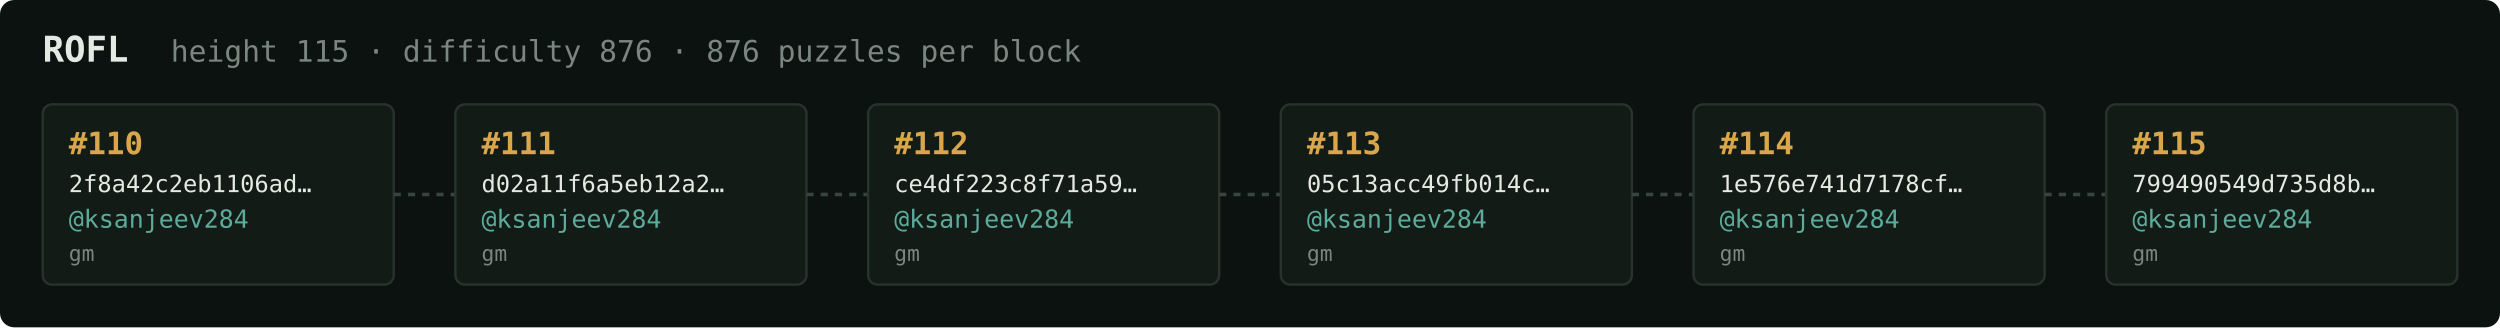
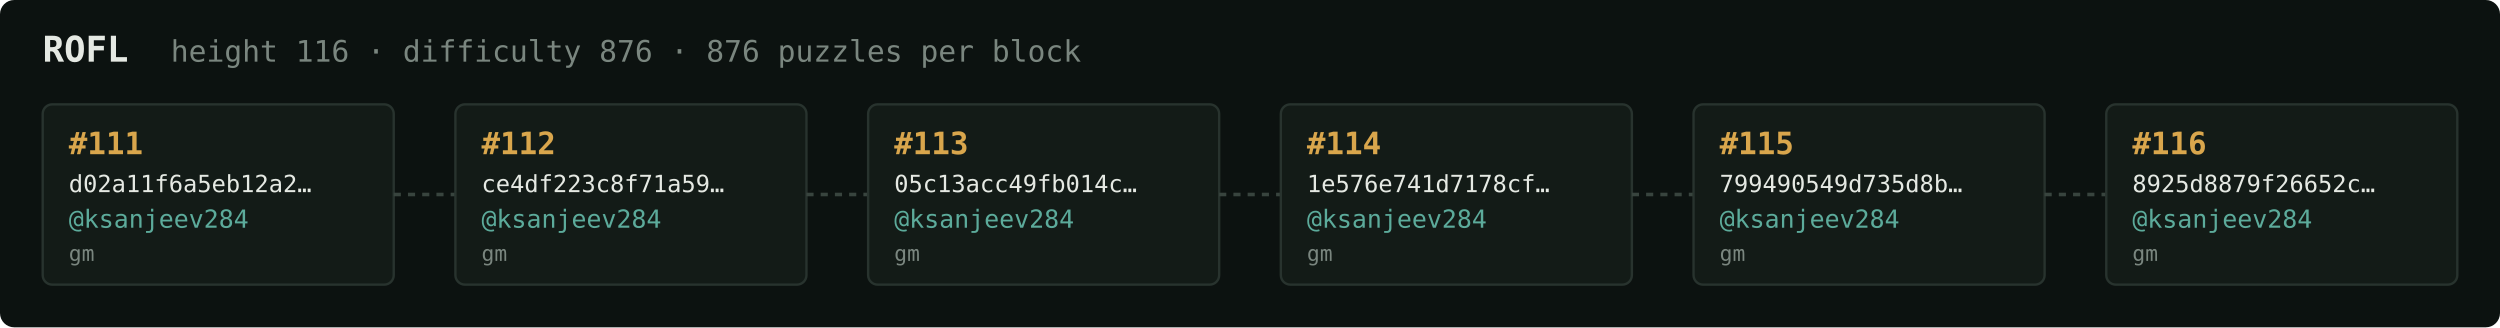
<svg xmlns="http://www.w3.org/2000/svg" width="1054" height="138" viewBox="0 0 1054 138" font-family="ui-monospace,SFMono-Regular,Menlo,monospace">
  <rect fill="#0c1210" width="1054" height="138" rx="6" />
  <text x="18" y="26" fill="#e5e9e3" font-size="15" font-weight="700">ROFL</text>
-   <text x="72" y="26" fill="#7a867f" font-size="12.5">height 115 · difficulty 876 · 876 puzzles per block</text>
+   <text x="72" y="26" fill="#7a867f" font-size="12.5">height 116 · difficulty 876 · 876 puzzles per block</text>
  <rect x="18" y="44" width="148" height="76" rx="4" fill="#131b17" stroke="#28332e" stroke-width="1" />
-   <text x="29" y="65" fill="#d9a64c" font-size="13" font-weight="700">#110</text>
-   <text x="29" y="81" fill="#e5e9e3" font-size="10">2f8a42c2eb1106ad…</text>
+   <text x="29" y="65" fill="#d9a64c" font-size="13" font-weight="700">#111</text>
+   <text x="29" y="81" fill="#e5e9e3" font-size="10">d02a11f6a5eb12a2…</text>
  <text x="29" y="96" fill="#5cab9b" font-size="10.5">@ksanjeev284</text>
  <text x="29" y="110" fill="#7a867f" font-size="9">gm</text>
  <line x1="166" y1="82.0" x2="192" y2="82.0" stroke="#38443e" stroke-width="1.5" stroke-dasharray="3 3" />
  <rect x="192" y="44" width="148" height="76" rx="4" fill="#131b17" stroke="#28332e" stroke-width="1" />
-   <text x="203" y="65" fill="#d9a64c" font-size="13" font-weight="700">#111</text>
-   <text x="203" y="81" fill="#e5e9e3" font-size="10">d02a11f6a5eb12a2…</text>
+   <text x="203" y="65" fill="#d9a64c" font-size="13" font-weight="700">#112</text>
+   <text x="203" y="81" fill="#e5e9e3" font-size="10">ce4df223c8f71a59…</text>
  <text x="203" y="96" fill="#5cab9b" font-size="10.5">@ksanjeev284</text>
  <text x="203" y="110" fill="#7a867f" font-size="9">gm</text>
  <line x1="340" y1="82.0" x2="366" y2="82.0" stroke="#38443e" stroke-width="1.5" stroke-dasharray="3 3" />
  <rect x="366" y="44" width="148" height="76" rx="4" fill="#131b17" stroke="#28332e" stroke-width="1" />
-   <text x="377" y="65" fill="#d9a64c" font-size="13" font-weight="700">#112</text>
-   <text x="377" y="81" fill="#e5e9e3" font-size="10">ce4df223c8f71a59…</text>
+   <text x="377" y="65" fill="#d9a64c" font-size="13" font-weight="700">#113</text>
+   <text x="377" y="81" fill="#e5e9e3" font-size="10">05c13acc49fb014c…</text>
  <text x="377" y="96" fill="#5cab9b" font-size="10.5">@ksanjeev284</text>
  <text x="377" y="110" fill="#7a867f" font-size="9">gm</text>
  <line x1="514" y1="82.0" x2="540" y2="82.0" stroke="#38443e" stroke-width="1.5" stroke-dasharray="3 3" />
  <rect x="540" y="44" width="148" height="76" rx="4" fill="#131b17" stroke="#28332e" stroke-width="1" />
-   <text x="551" y="65" fill="#d9a64c" font-size="13" font-weight="700">#113</text>
-   <text x="551" y="81" fill="#e5e9e3" font-size="10">05c13acc49fb014c…</text>
+   <text x="551" y="65" fill="#d9a64c" font-size="13" font-weight="700">#114</text>
+   <text x="551" y="81" fill="#e5e9e3" font-size="10">1e576e741d7178cf…</text>
  <text x="551" y="96" fill="#5cab9b" font-size="10.5">@ksanjeev284</text>
  <text x="551" y="110" fill="#7a867f" font-size="9">gm</text>
  <line x1="688" y1="82.0" x2="714" y2="82.0" stroke="#38443e" stroke-width="1.5" stroke-dasharray="3 3" />
  <rect x="714" y="44" width="148" height="76" rx="4" fill="#131b17" stroke="#28332e" stroke-width="1" />
-   <text x="725" y="65" fill="#d9a64c" font-size="13" font-weight="700">#114</text>
-   <text x="725" y="81" fill="#e5e9e3" font-size="10">1e576e741d7178cf…</text>
+   <text x="725" y="65" fill="#d9a64c" font-size="13" font-weight="700">#115</text>
+   <text x="725" y="81" fill="#e5e9e3" font-size="10">799490549d735d8b…</text>
  <text x="725" y="96" fill="#5cab9b" font-size="10.5">@ksanjeev284</text>
  <text x="725" y="110" fill="#7a867f" font-size="9">gm</text>
  <line x1="862" y1="82.0" x2="888" y2="82.0" stroke="#38443e" stroke-width="1.5" stroke-dasharray="3 3" />
  <rect x="888" y="44" width="148" height="76" rx="4" fill="#131b17" stroke="#28332e" stroke-width="1" />
-   <text x="899" y="65" fill="#d9a64c" font-size="13" font-weight="700">#115</text>
-   <text x="899" y="81" fill="#e5e9e3" font-size="10">799490549d735d8b…</text>
+   <text x="899" y="65" fill="#d9a64c" font-size="13" font-weight="700">#116</text>
+   <text x="899" y="81" fill="#e5e9e3" font-size="10">8925d8879f26652c…</text>
  <text x="899" y="96" fill="#5cab9b" font-size="10.5">@ksanjeev284</text>
  <text x="899" y="110" fill="#7a867f" font-size="9">gm</text>
</svg>
